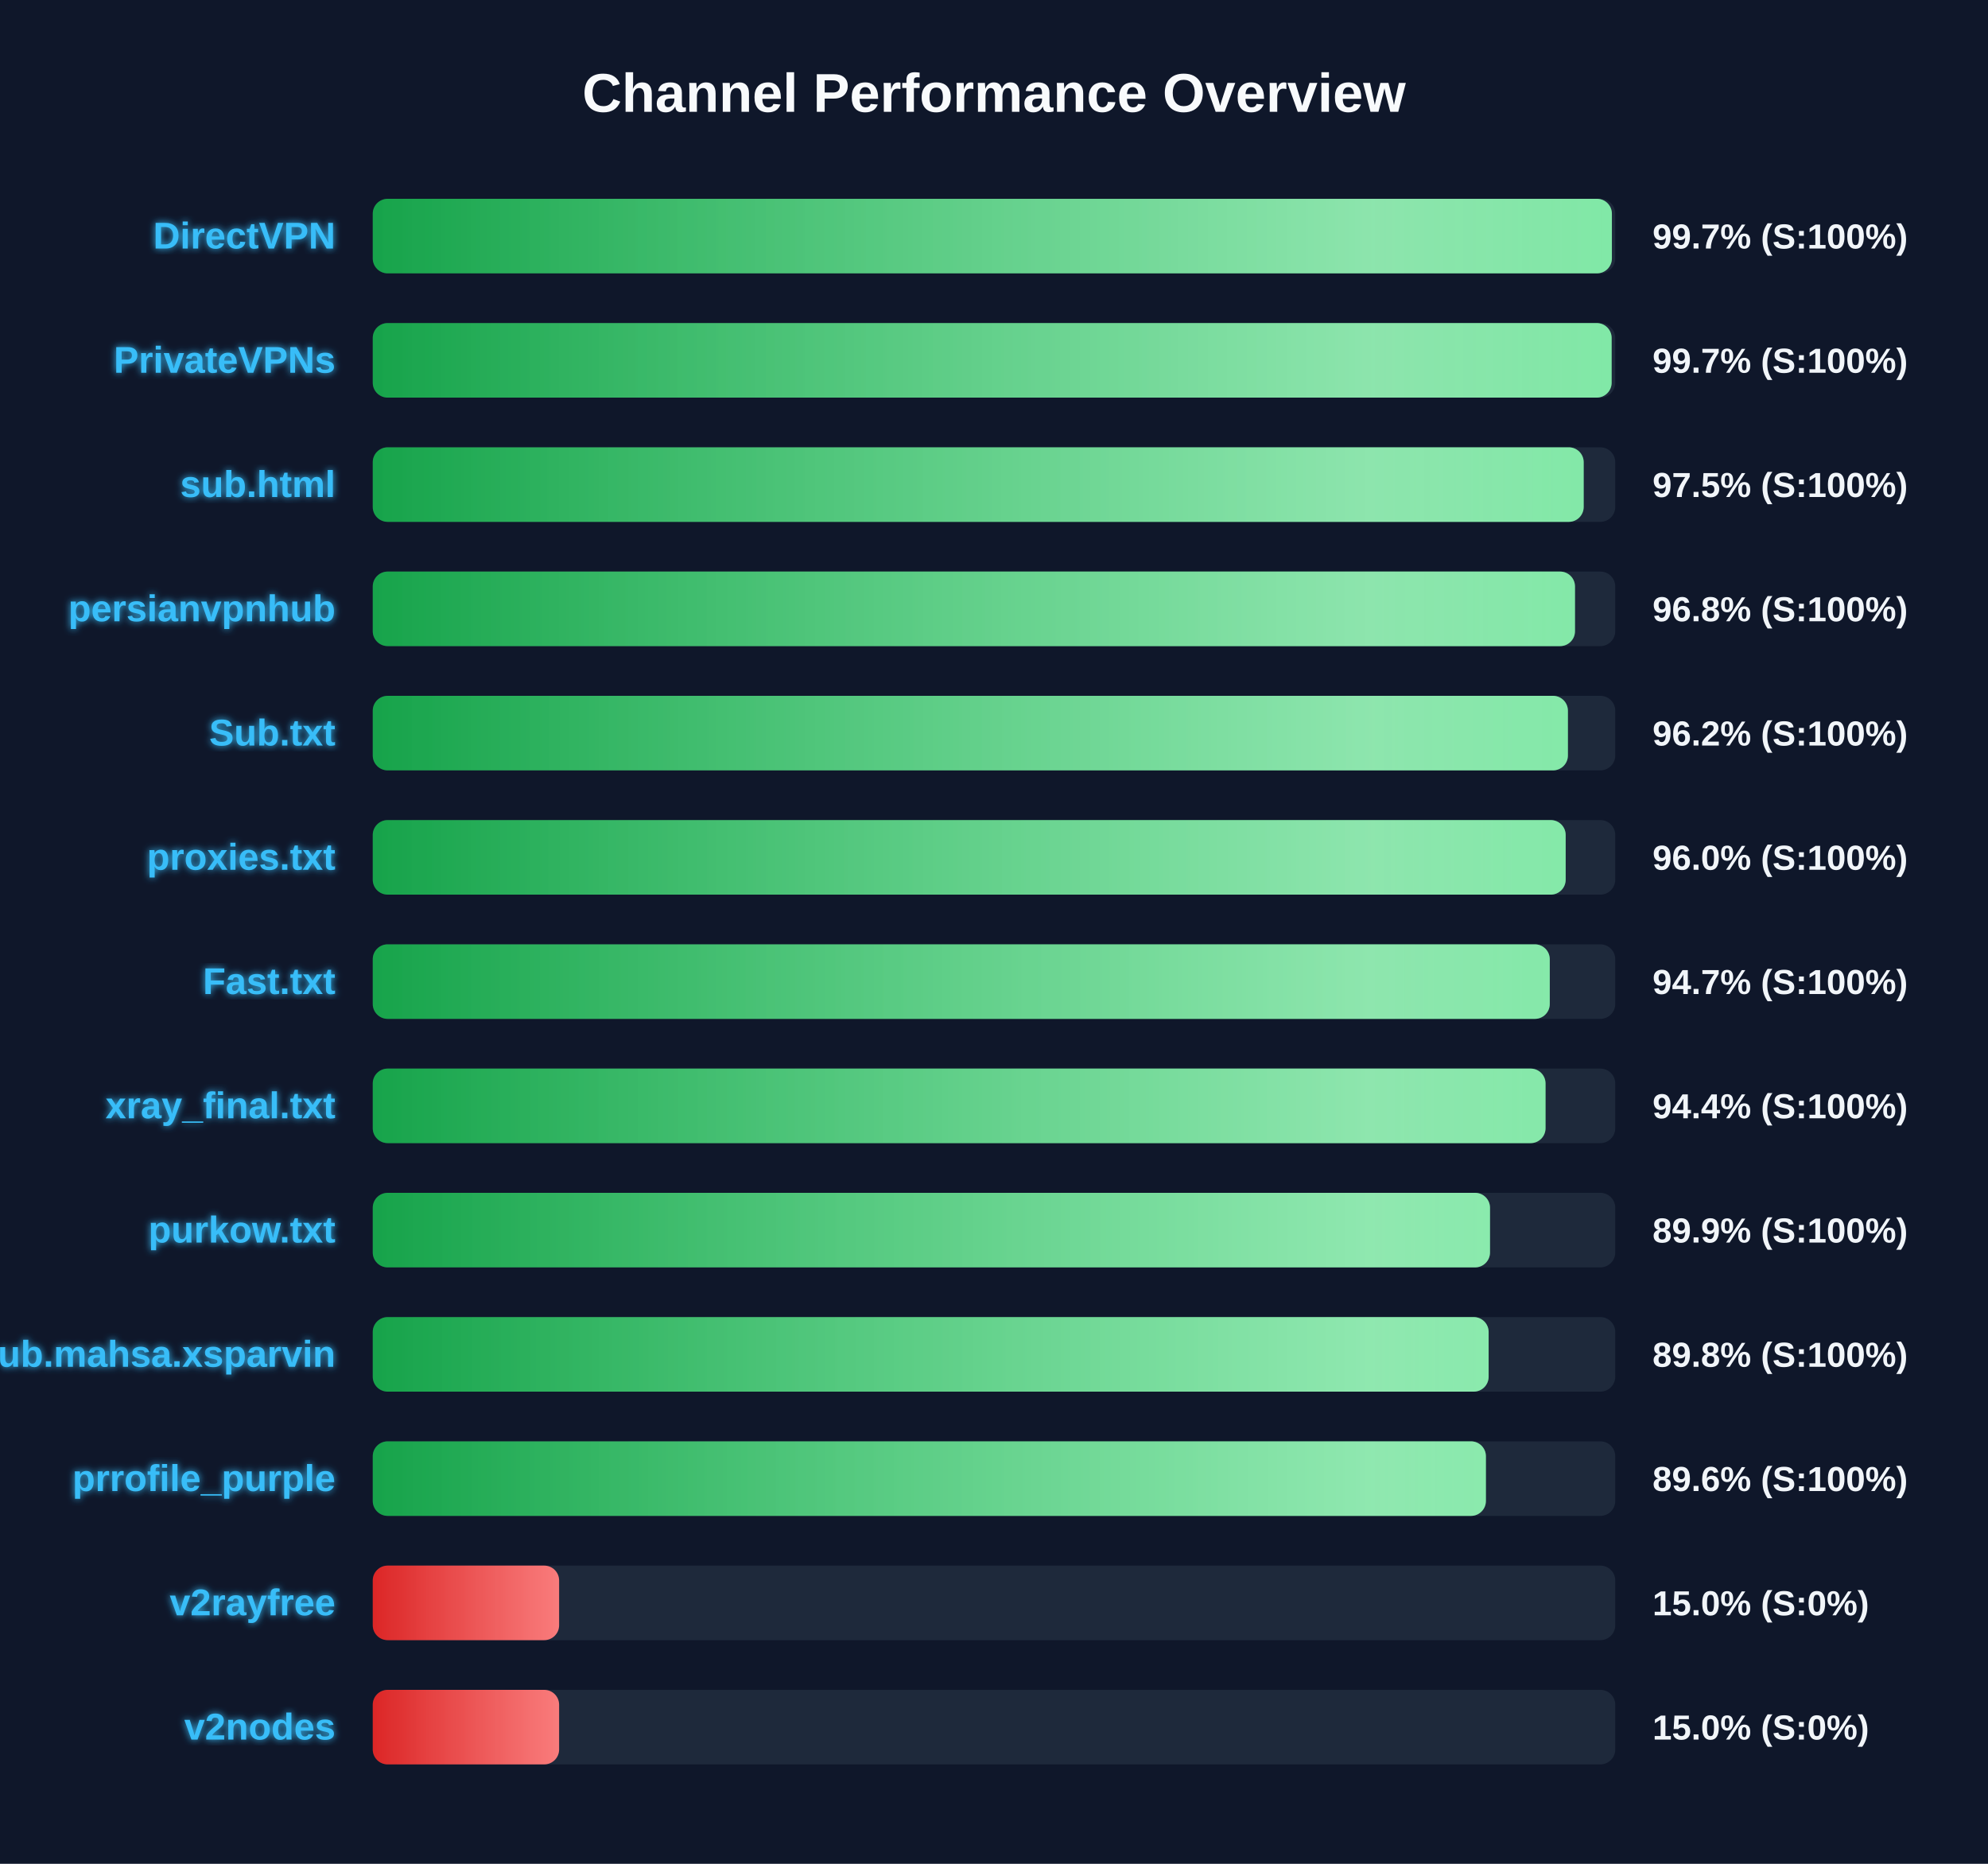
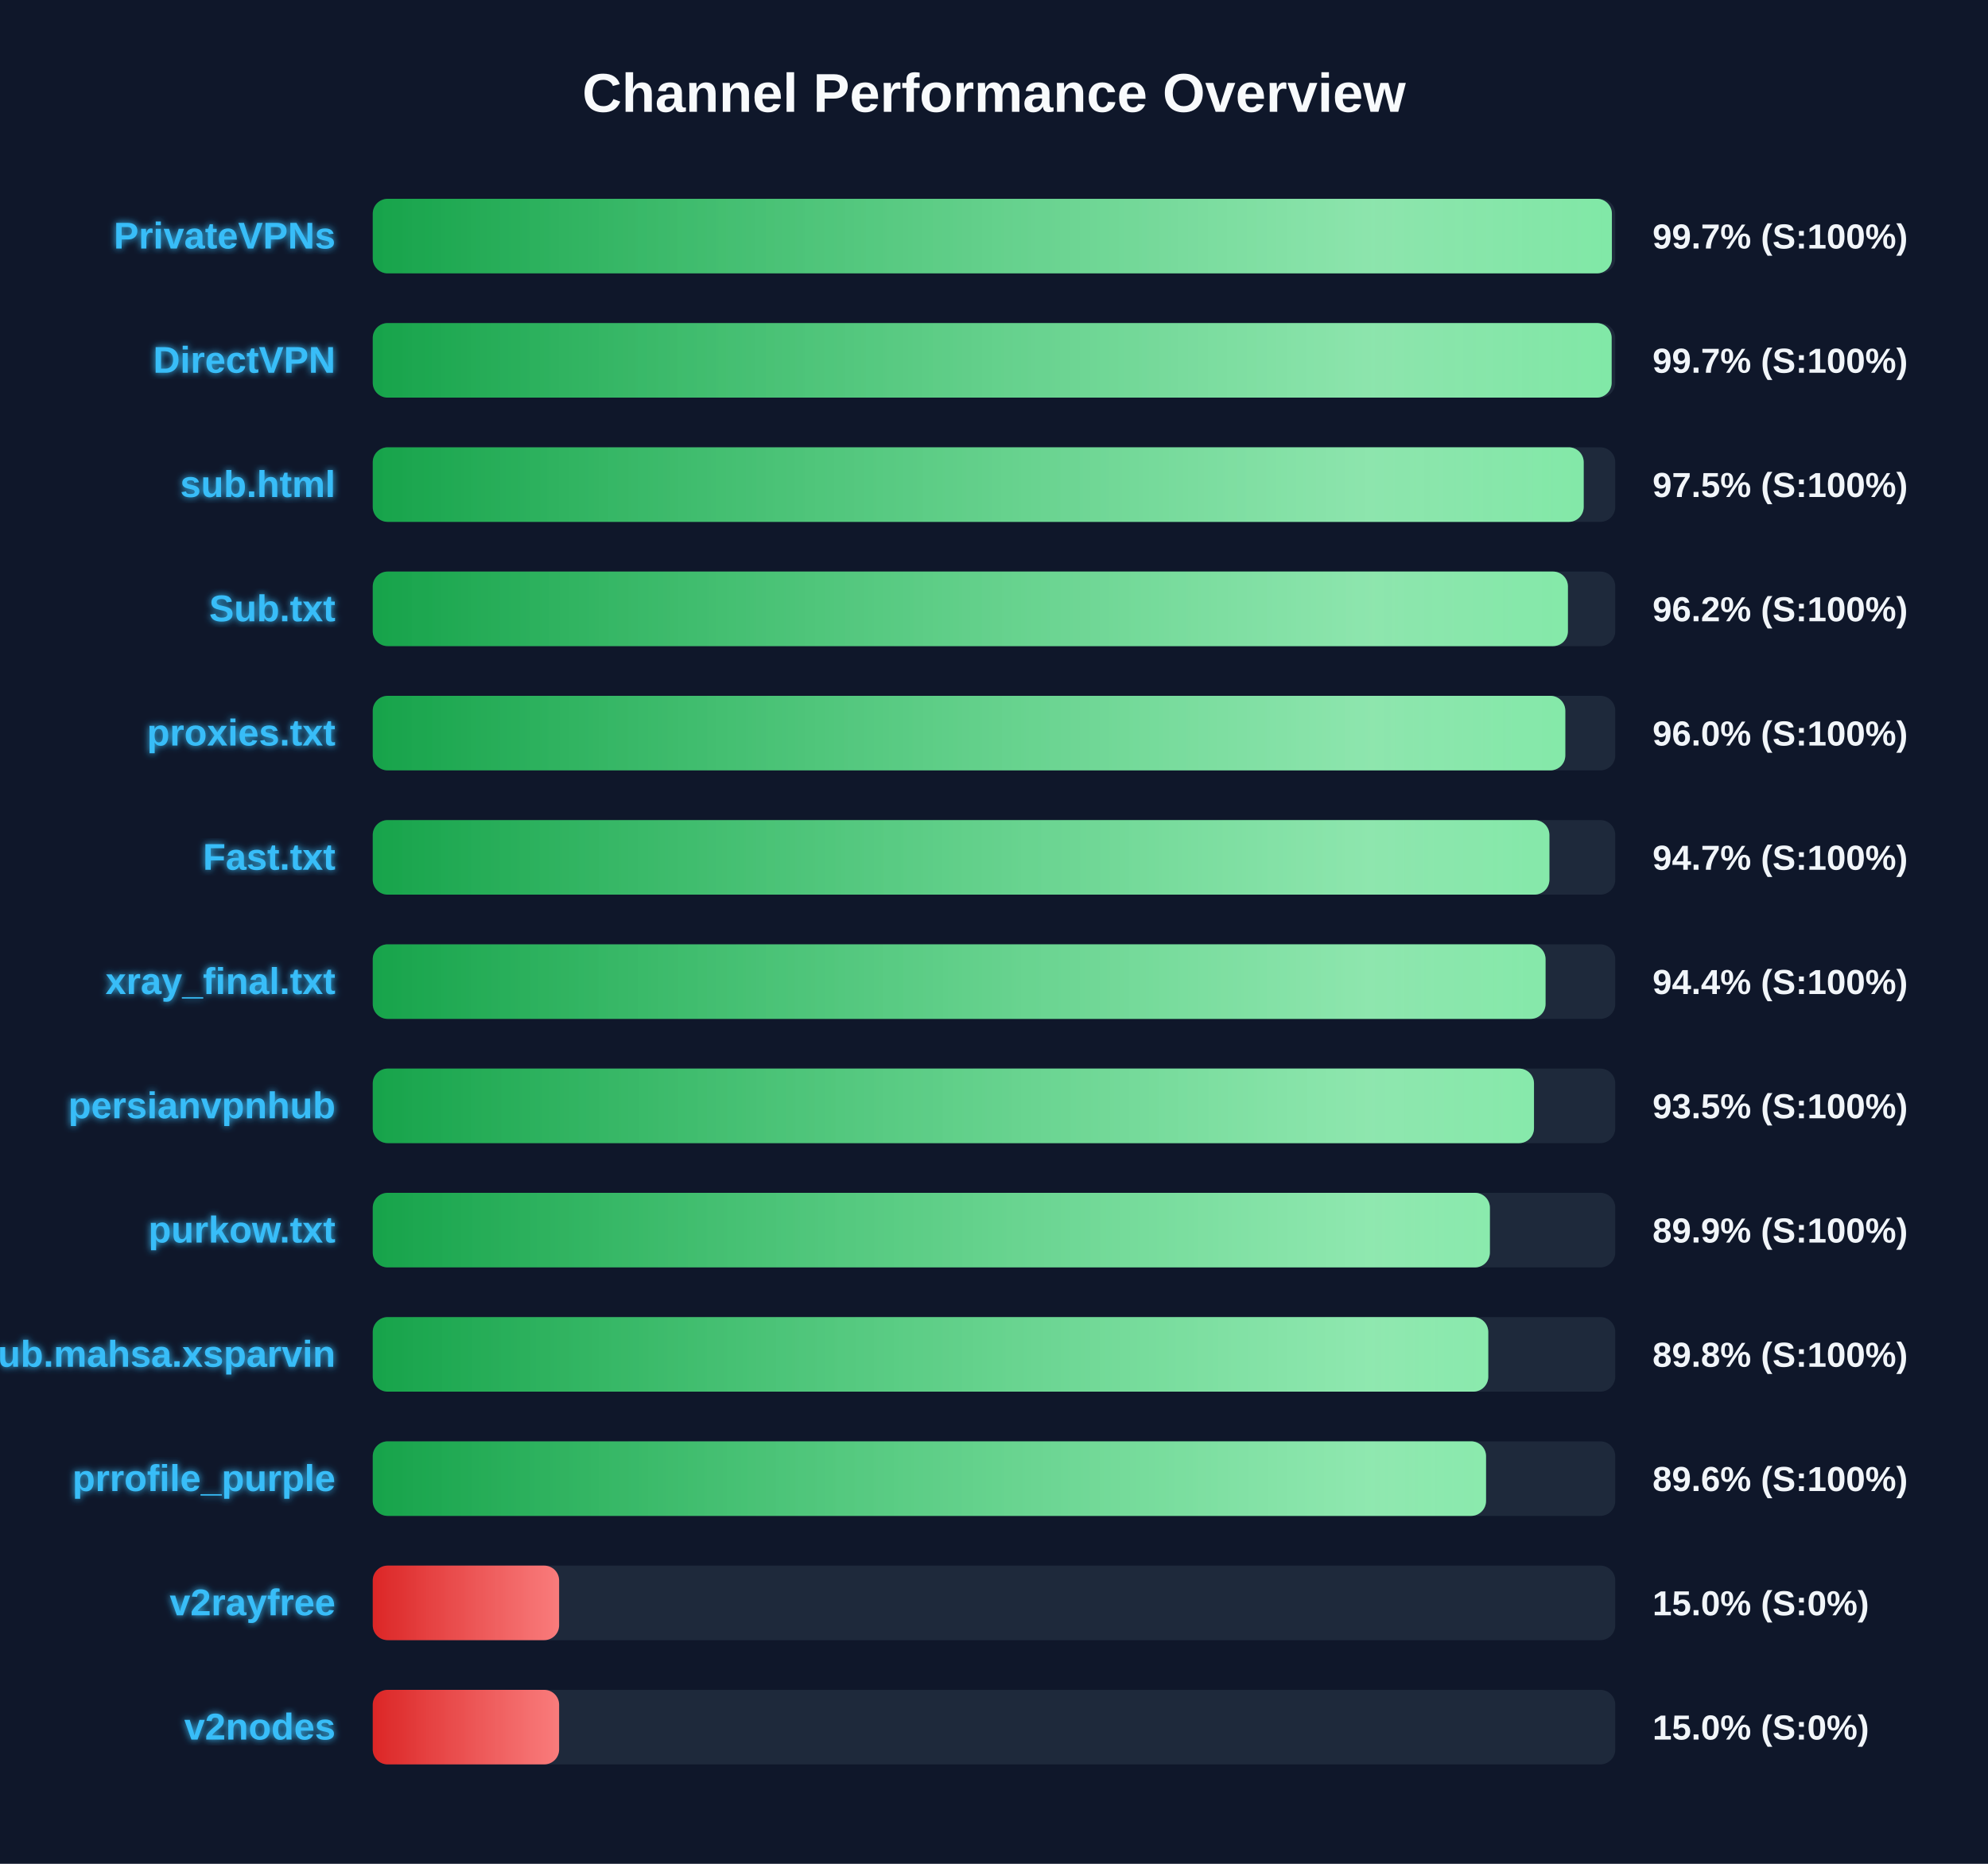
<svg xmlns="http://www.w3.org/2000/svg" width="800" height="750" version="1.1">
  <defs>
    <linearGradient id="grad-green" x1="0%" y1="0%" x2="100%" y2="0%">
      <stop offset="0%" stop-color="#16a34a" />
      <stop offset="100%" stop-color="#4ade80" />
    </linearGradient>
    <linearGradient id="grad-yellow" x1="0%" y1="0%" x2="100%" y2="0%">
      <stop offset="0%" stop-color="#ca8a04" />
      <stop offset="100%" stop-color="#fde047" />
    </linearGradient>
    <linearGradient id="grad-red" x1="0%" y1="0%" x2="100%" y2="0%">
      <stop offset="0%" stop-color="#dc2626" />
      <stop offset="100%" stop-color="#f87171" />
    </linearGradient>
    <linearGradient id="shimmer" x1="0%" y1="0%" x2="100%" y2="0%">
      <stop offset="0%" stop-color="rgba(255,255,255,0)" />
      <stop offset="50%" stop-color="rgba(255,255,255,0.4)" />
      <stop offset="100%" stop-color="rgba(255,255,255,0)" />
    </linearGradient>
    <filter id="glow" x="-20%" y="-20%" width="140%" height="140%">
      <feGaussianBlur stdDeviation="1.5" result="blur" />
      <feComposite in="SourceGraphic" in2="blur" operator="over" />
    </filter>
  </defs>
  <style>
        .bg-rect { fill: #0f172a; }
        .title { font: bold 22px 'Segoe UI', Arial, sans-serif; fill: #f8fafc; }
        .row { font: bold 15px 'Segoe UI', Arial, sans-serif; fill: #38bdf8; filter: url(#glow); }
        .score { font: bold 14px 'Segoe UI', Arial, sans-serif; fill: #f1f5f9; }
        @keyframes shimmer-anim {
            0% { transform: translateX(-100%); }
            100% { transform: translateX(200%); }
        }
        .shimmer-rect {
            animation: shimmer-anim 2.5s infinite linear;
        }
    </style>
  <rect width="100%" height="100%" class="bg-rect" />
  <text x="400" y="45" text-anchor="middle" class="title">Channel Performance Overview</text>
  <rect x="150" y="80" width="500" height="30" fill="#1e293b" rx="6" />
  <clipPath id="clip-0">
    <rect x="150" y="80" width="498.65" height="30" rx="6" />
  </clipPath>
  <rect x="150" y="80" width="498.65" height="30" fill="url(#grad-green)" rx="6" />
  <g clip-path="url(#clip-0)">
    <rect x="150" y="80" width="100%" height="30" fill="url(#shimmer)" class="shimmer-rect" />
  </g>
-   <text x="135" y="100" text-anchor="end" class="row">DirectVPN</text>
+   <text x="135" y="100" text-anchor="end" class="row">PrivateVPNs</text>
  <text x="665" y="100" text-anchor="start" class="score">99.7% (S:100%)</text>
  <rect x="150" y="130" width="500" height="30" fill="#1e293b" rx="6" />
  <clipPath id="clip-1">
    <rect x="150" y="130" width="498.55" height="30" rx="6" />
  </clipPath>
  <rect x="150" y="130" width="498.55" height="30" fill="url(#grad-green)" rx="6" />
  <g clip-path="url(#clip-1)">
    <rect x="150" y="130" width="100%" height="30" fill="url(#shimmer)" class="shimmer-rect" />
  </g>
-   <text x="135" y="150" text-anchor="end" class="row">PrivateVPNs</text>
+   <text x="135" y="150" text-anchor="end" class="row">DirectVPN</text>
  <text x="665" y="150" text-anchor="start" class="score">99.7% (S:100%)</text>
  <rect x="150" y="180" width="500" height="30" fill="#1e293b" rx="6" />
  <clipPath id="clip-2">
    <rect x="150" y="180" width="487.3" height="30" rx="6" />
  </clipPath>
  <rect x="150" y="180" width="487.3" height="30" fill="url(#grad-green)" rx="6" />
  <g clip-path="url(#clip-2)">
    <rect x="150" y="180" width="100%" height="30" fill="url(#shimmer)" class="shimmer-rect" />
  </g>
  <text x="135" y="200" text-anchor="end" class="row">sub.html</text>
  <text x="665" y="200" text-anchor="start" class="score">97.5% (S:100%)</text>
  <rect x="150" y="230" width="500" height="30" fill="#1e293b" rx="6" />
  <clipPath id="clip-3">
-     <rect x="150" y="230" width="483.8" height="30" rx="6" />
+     <rect x="150" y="230" width="480.95" height="30" rx="6" />
  </clipPath>
-   <rect x="150" y="230" width="483.8" height="30" fill="url(#grad-green)" rx="6" />
+   <rect x="150" y="230" width="480.95" height="30" fill="url(#grad-green)" rx="6" />
  <g clip-path="url(#clip-3)">
    <rect x="150" y="230" width="100%" height="30" fill="url(#shimmer)" class="shimmer-rect" />
  </g>
-   <text x="135" y="250" text-anchor="end" class="row">persianvpnhub</text>
-   <text x="665" y="250" text-anchor="start" class="score">96.8% (S:100%)</text>
+   <text x="135" y="250" text-anchor="end" class="row">Sub.txt</text>
+   <text x="665" y="250" text-anchor="start" class="score">96.2% (S:100%)</text>
  <rect x="150" y="280" width="500" height="30" fill="#1e293b" rx="6" />
  <clipPath id="clip-4">
-     <rect x="150" y="280" width="480.95" height="30" rx="6" />
+     <rect x="150" y="280" width="479.9" height="30" rx="6" />
  </clipPath>
-   <rect x="150" y="280" width="480.95" height="30" fill="url(#grad-green)" rx="6" />
+   <rect x="150" y="280" width="479.9" height="30" fill="url(#grad-green)" rx="6" />
  <g clip-path="url(#clip-4)">
    <rect x="150" y="280" width="100%" height="30" fill="url(#shimmer)" class="shimmer-rect" />
  </g>
-   <text x="135" y="300" text-anchor="end" class="row">Sub.txt</text>
-   <text x="665" y="300" text-anchor="start" class="score">96.2% (S:100%)</text>
+   <text x="135" y="300" text-anchor="end" class="row">proxies.txt</text>
+   <text x="665" y="300" text-anchor="start" class="score">96.0% (S:100%)</text>
  <rect x="150" y="330" width="500" height="30" fill="#1e293b" rx="6" />
  <clipPath id="clip-5">
-     <rect x="150" y="330" width="480.05" height="30" rx="6" />
+     <rect x="150" y="330" width="473.5" height="30" rx="6" />
  </clipPath>
-   <rect x="150" y="330" width="480.05" height="30" fill="url(#grad-green)" rx="6" />
+   <rect x="150" y="330" width="473.5" height="30" fill="url(#grad-green)" rx="6" />
  <g clip-path="url(#clip-5)">
    <rect x="150" y="330" width="100%" height="30" fill="url(#shimmer)" class="shimmer-rect" />
  </g>
-   <text x="135" y="350" text-anchor="end" class="row">proxies.txt</text>
-   <text x="665" y="350" text-anchor="start" class="score">96.0% (S:100%)</text>
+   <text x="135" y="350" text-anchor="end" class="row">Fast.txt</text>
+   <text x="665" y="350" text-anchor="start" class="score">94.7% (S:100%)</text>
  <rect x="150" y="380" width="500" height="30" fill="#1e293b" rx="6" />
  <clipPath id="clip-6">
-     <rect x="150" y="380" width="473.65" height="30" rx="6" />
+     <rect x="150" y="380" width="471.95" height="30" rx="6" />
  </clipPath>
-   <rect x="150" y="380" width="473.65" height="30" fill="url(#grad-green)" rx="6" />
+   <rect x="150" y="380" width="471.95" height="30" fill="url(#grad-green)" rx="6" />
  <g clip-path="url(#clip-6)">
    <rect x="150" y="380" width="100%" height="30" fill="url(#shimmer)" class="shimmer-rect" />
  </g>
-   <text x="135" y="400" text-anchor="end" class="row">Fast.txt</text>
-   <text x="665" y="400" text-anchor="start" class="score">94.7% (S:100%)</text>
+   <text x="135" y="400" text-anchor="end" class="row">xray_final.txt</text>
+   <text x="665" y="400" text-anchor="start" class="score">94.4% (S:100%)</text>
  <rect x="150" y="430" width="500" height="30" fill="#1e293b" rx="6" />
  <clipPath id="clip-7">
-     <rect x="150" y="430" width="471.95" height="30" rx="6" />
+     <rect x="150" y="430" width="467.3" height="30" rx="6" />
  </clipPath>
-   <rect x="150" y="430" width="471.95" height="30" fill="url(#grad-green)" rx="6" />
+   <rect x="150" y="430" width="467.3" height="30" fill="url(#grad-green)" rx="6" />
  <g clip-path="url(#clip-7)">
    <rect x="150" y="430" width="100%" height="30" fill="url(#shimmer)" class="shimmer-rect" />
  </g>
-   <text x="135" y="450" text-anchor="end" class="row">xray_final.txt</text>
-   <text x="665" y="450" text-anchor="start" class="score">94.4% (S:100%)</text>
+   <text x="135" y="450" text-anchor="end" class="row">persianvpnhub</text>
+   <text x="665" y="450" text-anchor="start" class="score">93.5% (S:100%)</text>
  <rect x="150" y="480" width="500" height="30" fill="#1e293b" rx="6" />
  <clipPath id="clip-8">
-     <rect x="150" y="480" width="449.6" height="30" rx="6" />
+     <rect x="150" y="480" width="449.55" height="30" rx="6" />
  </clipPath>
-   <rect x="150" y="480" width="449.6" height="30" fill="url(#grad-green)" rx="6" />
+   <rect x="150" y="480" width="449.55" height="30" fill="url(#grad-green)" rx="6" />
  <g clip-path="url(#clip-8)">
    <rect x="150" y="480" width="100%" height="30" fill="url(#shimmer)" class="shimmer-rect" />
  </g>
  <text x="135" y="500" text-anchor="end" class="row">purkow.txt</text>
  <text x="665" y="500" text-anchor="start" class="score">89.9% (S:100%)</text>
  <rect x="150" y="530" width="500" height="30" fill="#1e293b" rx="6" />
  <clipPath id="clip-9">
-     <rect x="150" y="530" width="449.05" height="30" rx="6" />
+     <rect x="150" y="530" width="448.9" height="30" rx="6" />
  </clipPath>
-   <rect x="150" y="530" width="449.05" height="30" fill="url(#grad-green)" rx="6" />
+   <rect x="150" y="530" width="448.9" height="30" fill="url(#grad-green)" rx="6" />
  <g clip-path="url(#clip-9)">
    <rect x="150" y="530" width="100%" height="30" fill="url(#shimmer)" class="shimmer-rect" />
  </g>
  <text x="135" y="550" text-anchor="end" class="row">Sub.mahsa.xsparvin</text>
  <text x="665" y="550" text-anchor="start" class="score">89.8% (S:100%)</text>
  <rect x="150" y="580" width="500" height="30" fill="#1e293b" rx="6" />
  <clipPath id="clip-10">
-     <rect x="150" y="580" width="447.95" height="30" rx="6" />
+     <rect x="150" y="580" width="448.0" height="30" rx="6" />
  </clipPath>
-   <rect x="150" y="580" width="447.95" height="30" fill="url(#grad-green)" rx="6" />
+   <rect x="150" y="580" width="448.0" height="30" fill="url(#grad-green)" rx="6" />
  <g clip-path="url(#clip-10)">
    <rect x="150" y="580" width="100%" height="30" fill="url(#shimmer)" class="shimmer-rect" />
  </g>
  <text x="135" y="600" text-anchor="end" class="row">prrofile_purple</text>
  <text x="665" y="600" text-anchor="start" class="score">89.6% (S:100%)</text>
  <rect x="150" y="630" width="500" height="30" fill="#1e293b" rx="6" />
  <clipPath id="clip-11">
    <rect x="150" y="630" width="75.0" height="30" rx="6" />
  </clipPath>
  <rect x="150" y="630" width="75.0" height="30" fill="url(#grad-red)" rx="6" />
  <g clip-path="url(#clip-11)">
    <rect x="150" y="630" width="100%" height="30" fill="url(#shimmer)" class="shimmer-rect" />
  </g>
  <text x="135" y="650" text-anchor="end" class="row">v2rayfree</text>
  <text x="665" y="650" text-anchor="start" class="score">15.0% (S:0%)</text>
  <rect x="150" y="680" width="500" height="30" fill="#1e293b" rx="6" />
  <clipPath id="clip-12">
    <rect x="150" y="680" width="75.0" height="30" rx="6" />
  </clipPath>
  <rect x="150" y="680" width="75.0" height="30" fill="url(#grad-red)" rx="6" />
  <g clip-path="url(#clip-12)">
    <rect x="150" y="680" width="100%" height="30" fill="url(#shimmer)" class="shimmer-rect" />
  </g>
  <text x="135" y="700" text-anchor="end" class="row">v2nodes</text>
  <text x="665" y="700" text-anchor="start" class="score">15.0% (S:0%)</text>
</svg>
